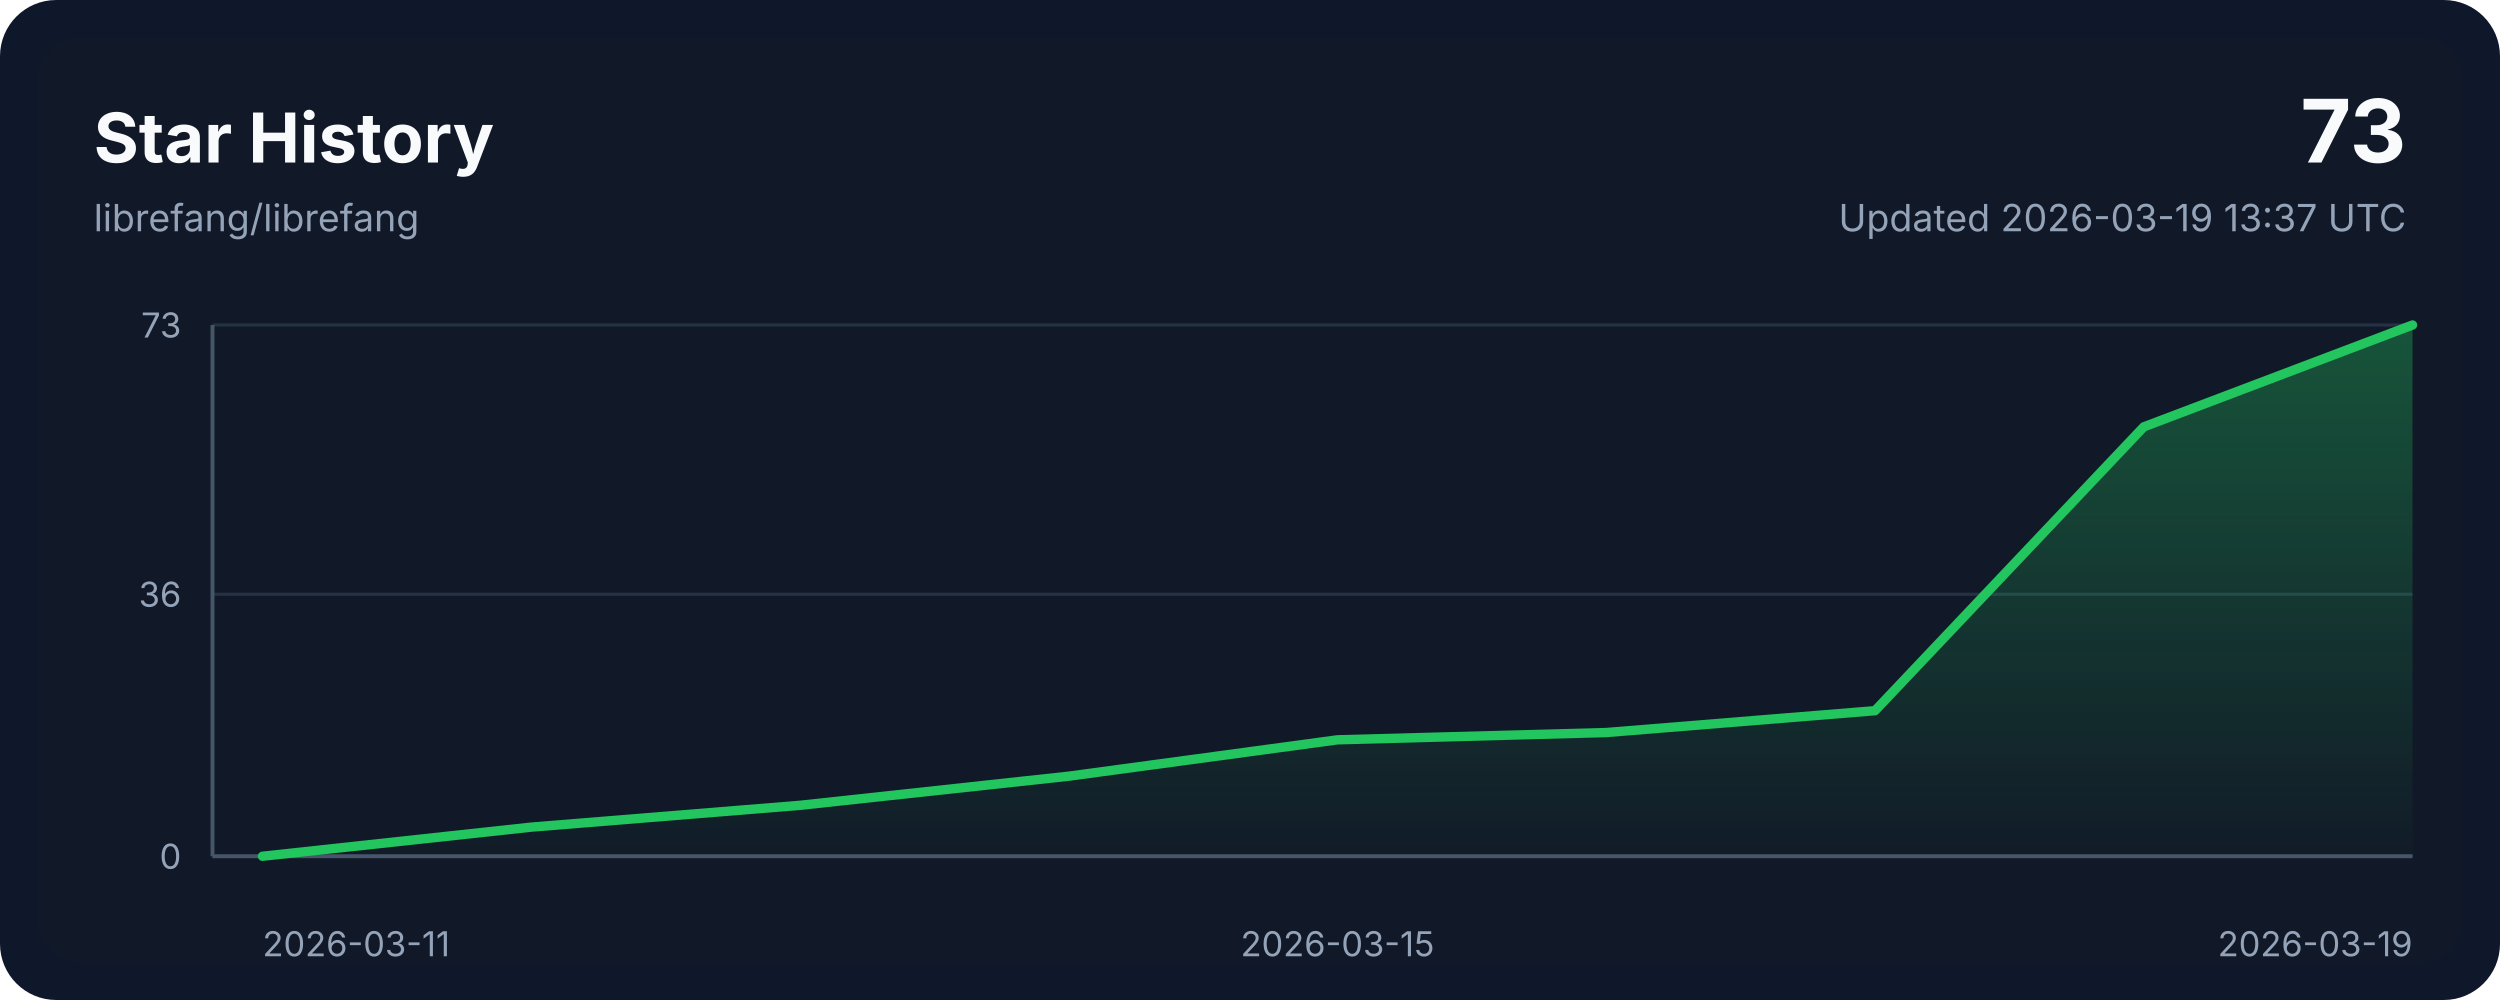
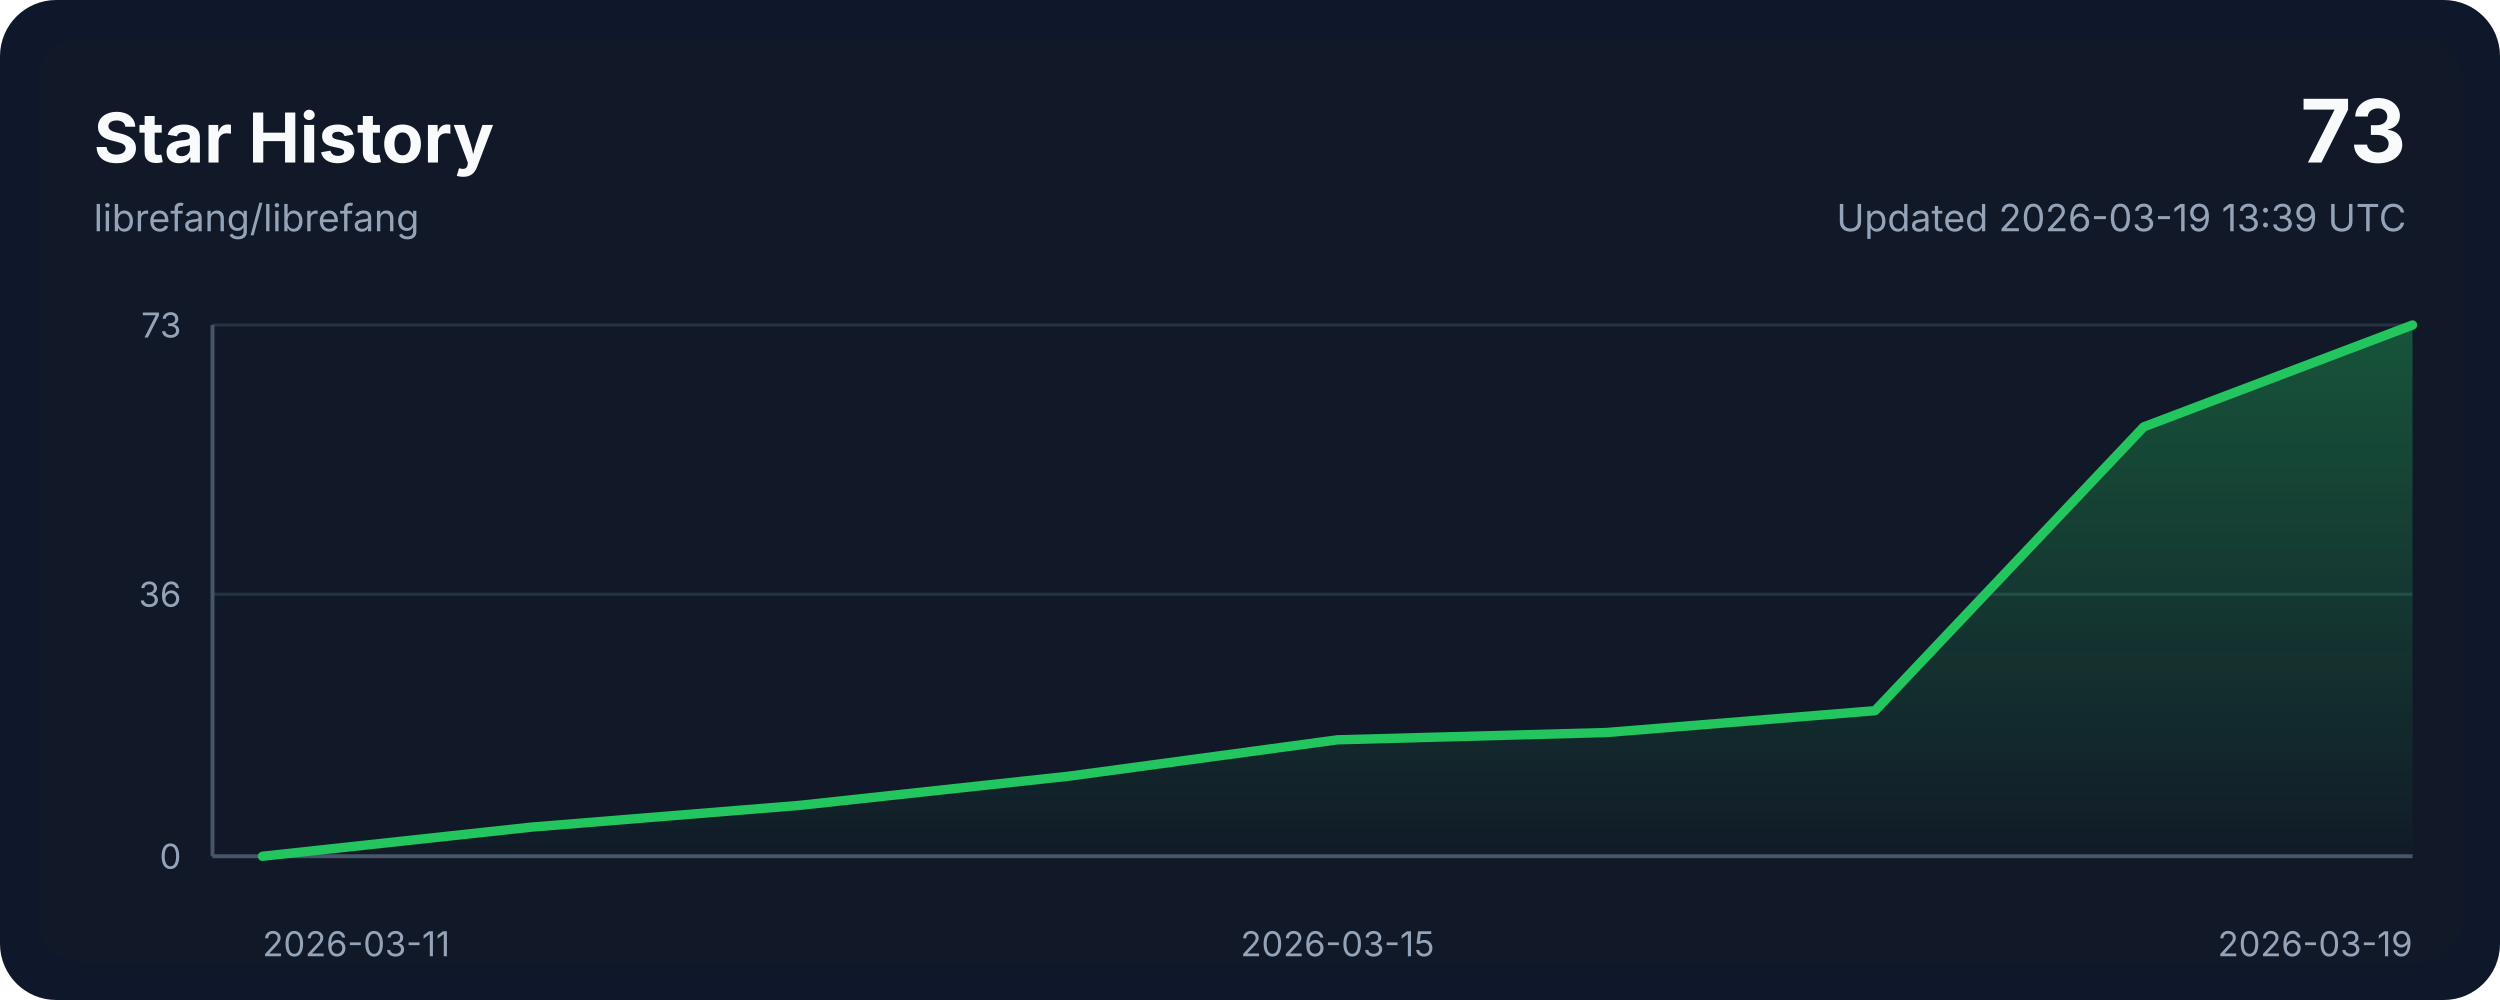
<svg xmlns="http://www.w3.org/2000/svg" width="800" height="320" viewBox="0 0 800 320" role="img" aria-labelledby="title desc">
  <style>
    .bg { fill: #0f172a; }
    .panel { fill: #111827; }
    .grid { stroke: #243244; stroke-width: 1; }
    .axis { stroke: #475569; stroke-width: 1.25; }
    .line { fill: none; stroke: #22c55e; stroke-width: 3; stroke-linecap: round; stroke-linejoin: round; }
    .area { fill: url(#areaGradient); }
    .title { font: 700 22px ui-sans-serif, system-ui, -apple-system, sans-serif; fill: #f8fafc; }
    .subtitle { font: 400 12px ui-sans-serif, system-ui, -apple-system, sans-serif; fill: #94a3b8; }
    .axis-label { font: 400 11px ui-sans-serif, system-ui, -apple-system, sans-serif; fill: #94a3b8; }
    .value { font: 700 28px ui-sans-serif, system-ui, -apple-system, sans-serif; fill: #f8fafc; }
  </style>
  <defs>
    <linearGradient id="areaGradient" x1="0" x2="0" y1="0" y2="1">
      <stop offset="0%" stop-color="#22c55e" stop-opacity="0.35" />
      <stop offset="100%" stop-color="#22c55e" stop-opacity="0.02" />
    </linearGradient>
  </defs>
  <rect width="800" height="320" rx="18" class="bg" />
  <rect x="12" y="12" width="776" height="296" rx="14" class="panel" />
  <text x="30" y="52" class="title">Star History</text>
  <text x="30" y="74" class="subtitle">librefang/librefang</text>
  <text x="770" y="52" class="value" text-anchor="end">73</text>
-   <text x="770" y="74" class="subtitle" text-anchor="end">Updated 2026-03-19 13:37 UTC</text>
+   <text x="770" y="74" class="subtitle" text-anchor="end">Updated 2026-03-19 13:39 UTC</text>
  <line x1="68" y1="274.00" x2="772" y2="274.00" class="grid" />
  <line x1="68" y1="190.16" x2="772" y2="190.16" class="grid" />
  <line x1="68" y1="104.00" x2="772" y2="104.00" class="grid" />
  <line x1="68" y1="274" x2="772" y2="274" class="axis" />
  <line x1="68" y1="104" x2="68" y2="274" class="axis" />
  <path d="M 84,274 L 84.00,274.00 L 170.00,264.68 L 256.00,257.70 L 342.00,248.38 L 428.00,236.74 L 514.00,234.41 L 600.00,227.42 L 686.00,136.60 L 772.00,104.00 L 772,274 Z" class="area" />
  <polyline points="84.00,274.00 170.00,264.68 256.00,257.70 342.00,248.38 428.00,236.74 514.00,234.41 600.00,227.42 686.00,136.60 772.00,104.00" class="line" />
  <text x="84.00" y="306" class="axis-label" text-anchor="start">2026-03-11</text>
  <text x="428.00" y="306" class="axis-label" text-anchor="middle">2026-03-15</text>
  <text x="772.00" y="306" class="axis-label" text-anchor="end">2026-03-19</text>
  <text x="58" y="278.00" class="axis-label" text-anchor="end">0</text>
  <text x="58" y="194.16" class="axis-label" text-anchor="end">36</text>
  <text x="58" y="108.00" class="axis-label" text-anchor="end">73</text>
</svg>
